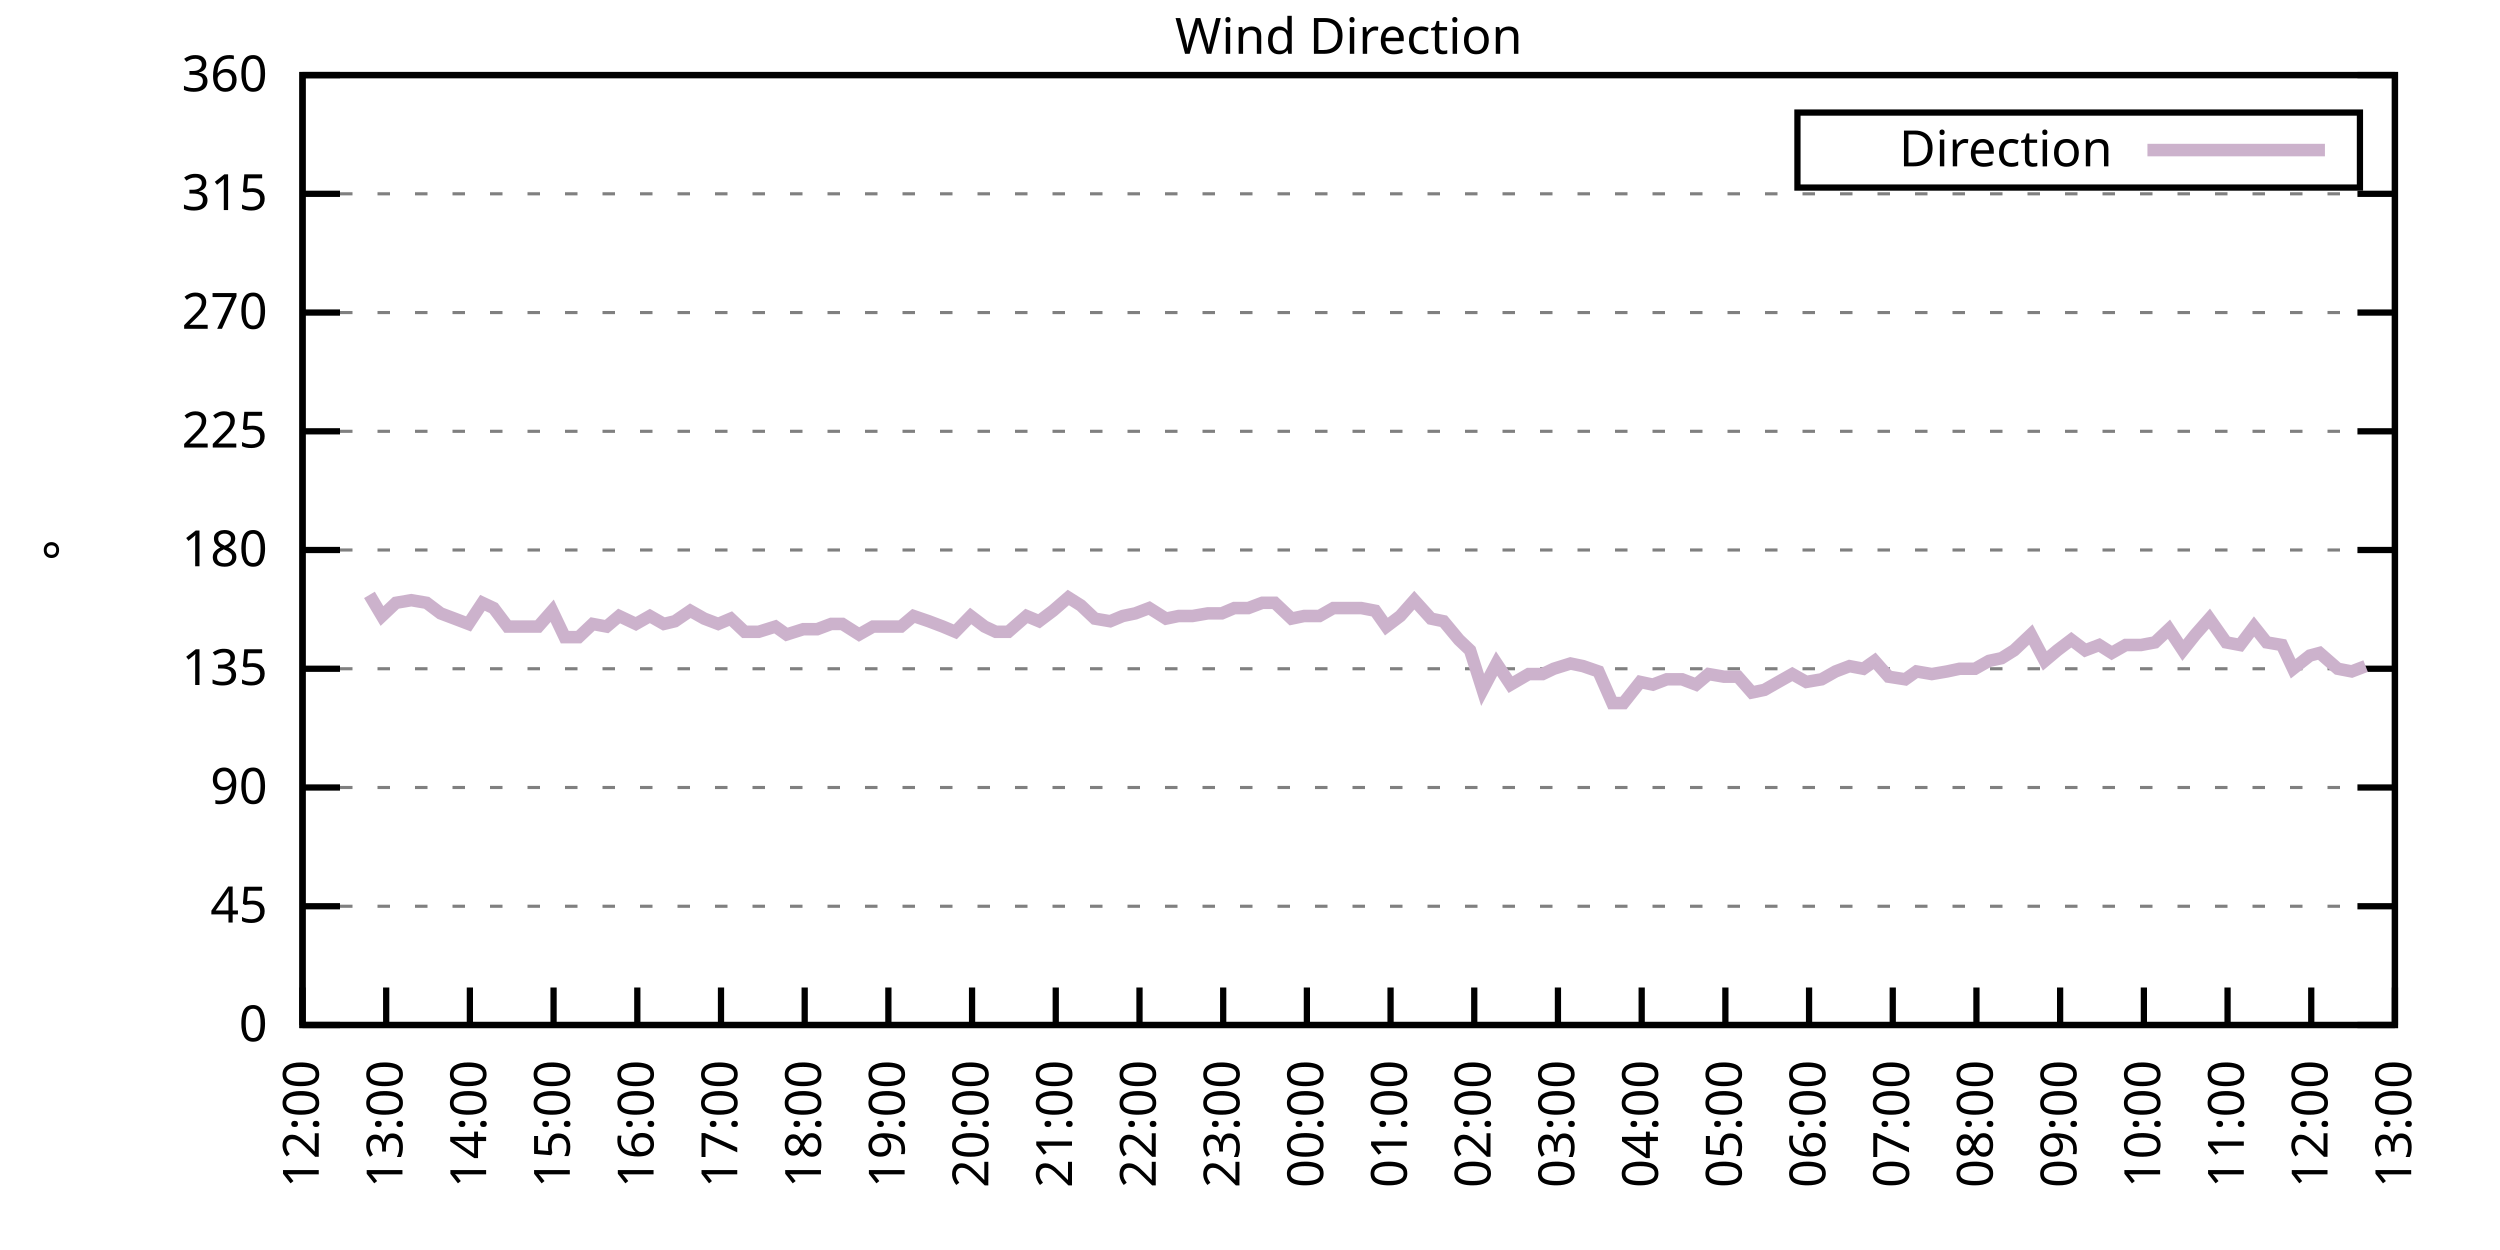
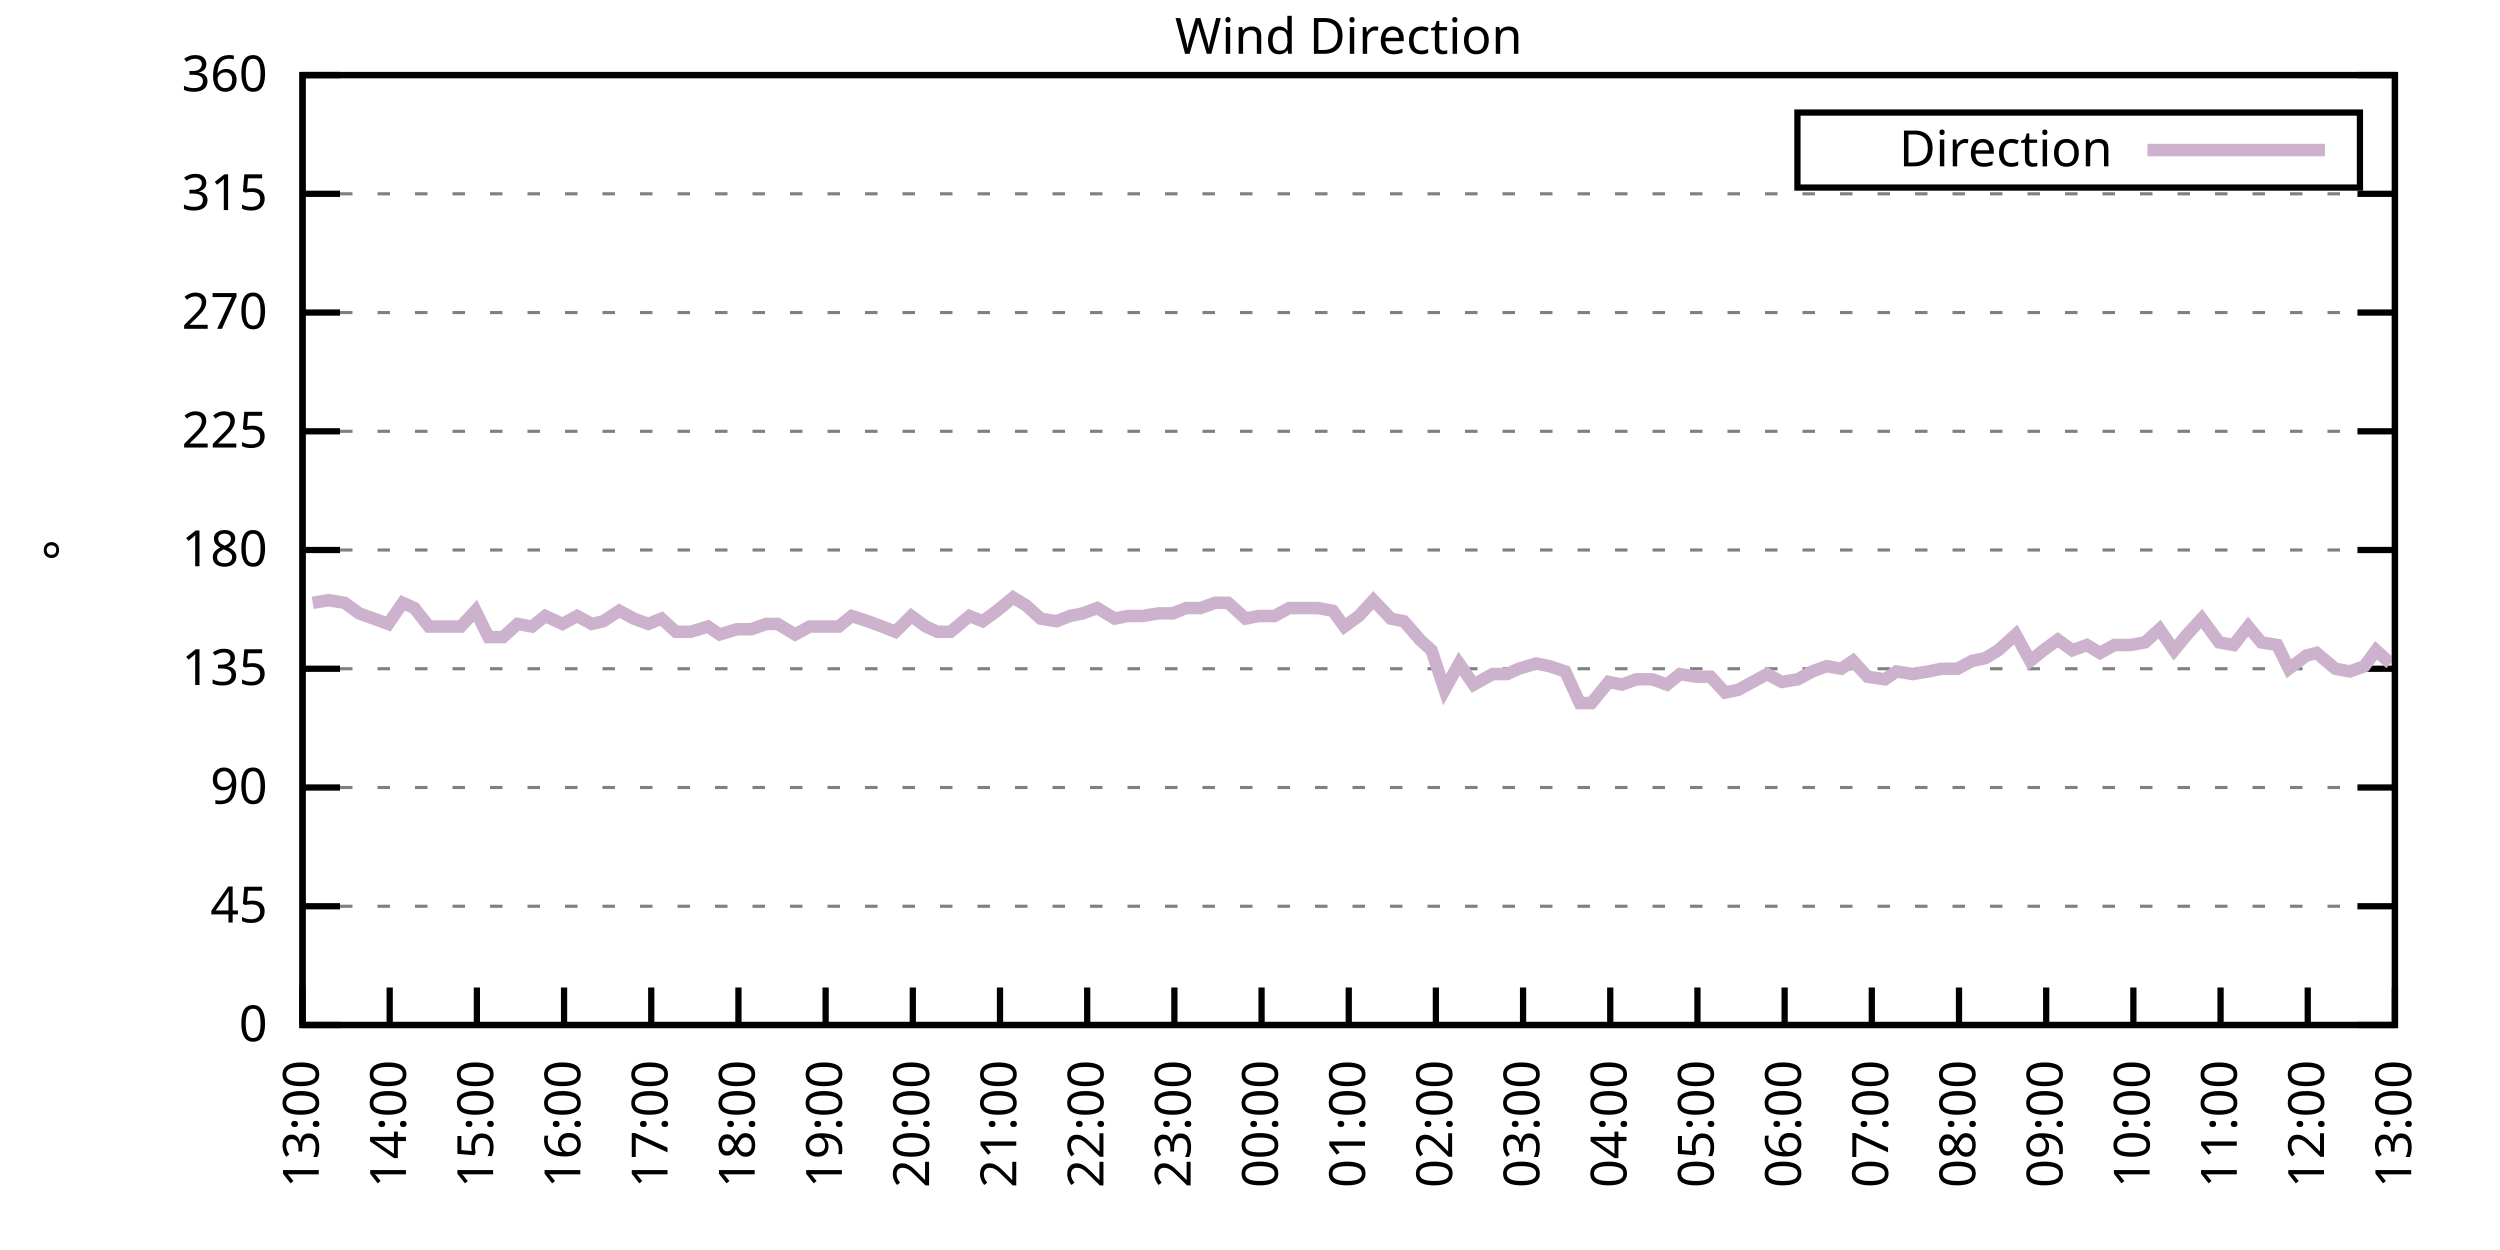
<svg xmlns="http://www.w3.org/2000/svg" xmlns:xlink="http://www.w3.org/1999/xlink" width="400" height="200" viewBox="0 0 400 200">
  <g id="gnuplot_canvas">
    <rect x="0" y="0" width="400" height="200" fill="none" />
    <defs>
      <circle id="gpDot" r="0.5" stroke-width="0.5" stroke="currentColor" />
      <path id="gpPt0" stroke-width="0.333" stroke="currentColor" d="M-1,0 h2 M0,-1 v2" />
      <path id="gpPt1" stroke-width="0.333" stroke="currentColor" d="M-1,-1 L1,1 M1,-1 L-1,1" />
      <path id="gpPt2" stroke-width="0.333" stroke="currentColor" d="M-1,0 L1,0 M0,-1 L0,1 M-1,-1 L1,1 M-1,1 L1,-1" />
      <rect id="gpPt3" stroke-width="0.333" stroke="currentColor" x="-1" y="-1" width="2" height="2" />
      <rect id="gpPt4" stroke-width="0.333" stroke="currentColor" fill="currentColor" x="-1" y="-1" width="2" height="2" />
      <circle id="gpPt5" stroke-width="0.333" stroke="currentColor" cx="0" cy="0" r="1" />
      <use xlink:href="#gpPt5" id="gpPt6" fill="currentColor" stroke="none" />
      <path id="gpPt7" stroke-width="0.333" stroke="currentColor" d="M0,-1.33 L-1.33,0.67 L1.33,0.67 z" />
      <use xlink:href="#gpPt7" id="gpPt8" fill="currentColor" stroke="none" />
      <use xlink:href="#gpPt7" id="gpPt9" stroke="currentColor" transform="rotate(180)" />
      <use xlink:href="#gpPt9" id="gpPt10" fill="currentColor" stroke="none" />
      <use xlink:href="#gpPt3" id="gpPt11" stroke="currentColor" transform="rotate(45)" />
      <use xlink:href="#gpPt11" id="gpPt12" fill="currentColor" stroke="none" />
      <path id="gpPt13" stroke-width="0.333" stroke="currentColor" d="M0,1.330 L1.265,0.411 L0.782,-1.067 L-0.782,-1.076 L-1.265,0.411 z" />
      <use xlink:href="#gpPt13" id="gpPt14" fill="currentColor" stroke="none" />
      <filter id="textbox" filterUnits="objectBoundingBox" x="0" y="0" height="1" width="1">
        <feFlood flood-color="white" flood-opacity="1" result="bgnd" />
        <feComposite in="SourceGraphic" in2="bgnd" operator="atop" />
      </filter>
      <filter id="greybox" filterUnits="objectBoundingBox" x="0" y="0" height="1" width="1">
        <feFlood flood-color="lightgrey" flood-opacity="1" result="grey" />
        <feComposite in="SourceGraphic" in2="grey" operator="atop" />
      </filter>
    </defs>
    <g fill="none" color="white" stroke="currentColor" stroke-width="1.00" stroke-linecap="butt" stroke-linejoin="miter">
</g>
    <g fill="none" color="black" stroke="currentColor" stroke-width="1.00" stroke-linecap="butt" stroke-linejoin="miter">
      <g stroke="none" shape-rendering="crispEdges">
        <polygon fill="rgb(255, 255, 255)" points="48.40,164.00 383.18,164.00 383.18,12.02 48.40,12.02 " />
      </g>
    </g>
    <g fill="none" color="black" stroke="currentColor" stroke-width="1.00" stroke-linecap="butt" stroke-linejoin="miter">
</g>
    <g fill="none" color="black" stroke="black" stroke-width="0.50" stroke-linecap="butt" stroke-linejoin="miter">
</g>
    <g fill="none" color="gray" stroke="currentColor" stroke-width="0.50" stroke-linecap="butt" stroke-linejoin="miter">
      <path stroke="gray" stroke-dasharray="2,4" class="gridline" d="M48.40,164.00 L383.19,164.00  " />
    </g>
    <g fill="none" color="gray" stroke="gray" stroke-width="1.00" stroke-linecap="butt" stroke-linejoin="miter">
</g>
    <g fill="none" color="black" stroke="currentColor" stroke-width="1.00" stroke-linecap="butt" stroke-linejoin="miter">
      <path stroke="black" d="M48.40,164.00 L54.40,164.00 M383.19,164.00 L377.19,164.00  " />
      <g transform="translate(42.80,166.60)" stroke="none" fill="black" font-family="Sans" font-size="8.00" text-anchor="end">
        <text>
          <tspan font-family="Sans"> 0</tspan>
        </text>
      </g>
    </g>
    <g fill="none" color="black" stroke="currentColor" stroke-width="1.00" stroke-linecap="butt" stroke-linejoin="miter">
</g>
    <g fill="none" color="black" stroke="black" stroke-width="0.50" stroke-linecap="butt" stroke-linejoin="miter">
</g>
    <g fill="none" color="gray" stroke="currentColor" stroke-width="0.50" stroke-linecap="butt" stroke-linejoin="miter">
      <path stroke="gray" stroke-dasharray="2,4" class="gridline" d="M48.40,145.00 L383.19,145.00  " />
    </g>
    <g fill="none" color="gray" stroke="gray" stroke-width="1.00" stroke-linecap="butt" stroke-linejoin="miter">
</g>
    <g fill="none" color="black" stroke="currentColor" stroke-width="1.00" stroke-linecap="butt" stroke-linejoin="miter">
      <path stroke="black" d="M48.40,145.00 L54.40,145.00 M383.19,145.00 L377.19,145.00  " />
      <g transform="translate(42.80,147.60)" stroke="none" fill="black" font-family="Sans" font-size="8.00" text-anchor="end">
        <text>
          <tspan font-family="Sans"> 45</tspan>
        </text>
      </g>
    </g>
    <g fill="none" color="black" stroke="currentColor" stroke-width="1.00" stroke-linecap="butt" stroke-linejoin="miter">
</g>
    <g fill="none" color="black" stroke="black" stroke-width="0.50" stroke-linecap="butt" stroke-linejoin="miter">
</g>
    <g fill="none" color="gray" stroke="currentColor" stroke-width="0.50" stroke-linecap="butt" stroke-linejoin="miter">
      <path stroke="gray" stroke-dasharray="2,4" class="gridline" d="M48.40,126.00 L383.19,126.00  " />
    </g>
    <g fill="none" color="gray" stroke="gray" stroke-width="1.00" stroke-linecap="butt" stroke-linejoin="miter">
</g>
    <g fill="none" color="black" stroke="currentColor" stroke-width="1.00" stroke-linecap="butt" stroke-linejoin="miter">
      <path stroke="black" d="M48.40,126.00 L54.40,126.00 M383.19,126.00 L377.19,126.00  " />
      <g transform="translate(42.80,128.60)" stroke="none" fill="black" font-family="Sans" font-size="8.00" text-anchor="end">
        <text>
          <tspan font-family="Sans"> 90</tspan>
        </text>
      </g>
    </g>
    <g fill="none" color="black" stroke="currentColor" stroke-width="1.00" stroke-linecap="butt" stroke-linejoin="miter">
</g>
    <g fill="none" color="black" stroke="black" stroke-width="0.50" stroke-linecap="butt" stroke-linejoin="miter">
</g>
    <g fill="none" color="gray" stroke="currentColor" stroke-width="0.50" stroke-linecap="butt" stroke-linejoin="miter">
      <path stroke="gray" stroke-dasharray="2,4" class="gridline" d="M48.40,107.00 L383.19,107.00  " />
    </g>
    <g fill="none" color="gray" stroke="gray" stroke-width="1.00" stroke-linecap="butt" stroke-linejoin="miter">
</g>
    <g fill="none" color="black" stroke="currentColor" stroke-width="1.00" stroke-linecap="butt" stroke-linejoin="miter">
      <path stroke="black" d="M48.40,107.00 L54.40,107.00 M383.19,107.00 L377.19,107.00  " />
      <g transform="translate(42.80,109.60)" stroke="none" fill="black" font-family="Sans" font-size="8.00" text-anchor="end">
        <text>
          <tspan font-family="Sans"> 135</tspan>
        </text>
      </g>
    </g>
    <g fill="none" color="black" stroke="currentColor" stroke-width="1.00" stroke-linecap="butt" stroke-linejoin="miter">
</g>
    <g fill="none" color="black" stroke="black" stroke-width="0.50" stroke-linecap="butt" stroke-linejoin="miter">
</g>
    <g fill="none" color="gray" stroke="currentColor" stroke-width="0.50" stroke-linecap="butt" stroke-linejoin="miter">
      <path stroke="gray" stroke-dasharray="2,4" class="gridline" d="M48.40,88.00 L383.19,88.00  " />
    </g>
    <g fill="none" color="gray" stroke="gray" stroke-width="1.00" stroke-linecap="butt" stroke-linejoin="miter">
</g>
    <g fill="none" color="black" stroke="currentColor" stroke-width="1.00" stroke-linecap="butt" stroke-linejoin="miter">
      <path stroke="black" d="M48.40,88.00 L54.40,88.00 M383.19,88.00 L377.19,88.00  " />
      <g transform="translate(42.80,90.60)" stroke="none" fill="black" font-family="Sans" font-size="8.00" text-anchor="end">
        <text>
          <tspan font-family="Sans"> 180</tspan>
        </text>
      </g>
    </g>
    <g fill="none" color="black" stroke="currentColor" stroke-width="1.00" stroke-linecap="butt" stroke-linejoin="miter">
</g>
    <g fill="none" color="black" stroke="black" stroke-width="0.50" stroke-linecap="butt" stroke-linejoin="miter">
</g>
    <g fill="none" color="gray" stroke="currentColor" stroke-width="0.50" stroke-linecap="butt" stroke-linejoin="miter">
      <path stroke="gray" stroke-dasharray="2,4" class="gridline" d="M48.40,69.01 L383.19,69.01  " />
    </g>
    <g fill="none" color="gray" stroke="gray" stroke-width="1.00" stroke-linecap="butt" stroke-linejoin="miter">
</g>
    <g fill="none" color="black" stroke="currentColor" stroke-width="1.00" stroke-linecap="butt" stroke-linejoin="miter">
      <path stroke="black" d="M48.40,69.01 L54.40,69.01 M383.19,69.01 L377.19,69.01  " />
      <g transform="translate(42.80,71.61)" stroke="none" fill="black" font-family="Sans" font-size="8.00" text-anchor="end">
        <text>
          <tspan font-family="Sans"> 225</tspan>
        </text>
      </g>
    </g>
    <g fill="none" color="black" stroke="currentColor" stroke-width="1.00" stroke-linecap="butt" stroke-linejoin="miter">
</g>
    <g fill="none" color="black" stroke="black" stroke-width="0.50" stroke-linecap="butt" stroke-linejoin="miter">
</g>
    <g fill="none" color="gray" stroke="currentColor" stroke-width="0.50" stroke-linecap="butt" stroke-linejoin="miter">
      <path stroke="gray" stroke-dasharray="2,4" class="gridline" d="M48.40,50.01 L383.19,50.01  " />
    </g>
    <g fill="none" color="gray" stroke="gray" stroke-width="1.00" stroke-linecap="butt" stroke-linejoin="miter">
</g>
    <g fill="none" color="black" stroke="currentColor" stroke-width="1.00" stroke-linecap="butt" stroke-linejoin="miter">
      <path stroke="black" d="M48.40,50.01 L54.40,50.01 M383.19,50.01 L377.19,50.01  " />
      <g transform="translate(42.80,52.61)" stroke="none" fill="black" font-family="Sans" font-size="8.00" text-anchor="end">
        <text>
          <tspan font-family="Sans"> 270</tspan>
        </text>
      </g>
    </g>
    <g fill="none" color="black" stroke="currentColor" stroke-width="1.00" stroke-linecap="butt" stroke-linejoin="miter">
</g>
    <g fill="none" color="black" stroke="black" stroke-width="0.50" stroke-linecap="butt" stroke-linejoin="miter">
</g>
    <g fill="none" color="gray" stroke="currentColor" stroke-width="0.50" stroke-linecap="butt" stroke-linejoin="miter">
      <path stroke="gray" stroke-dasharray="2,4" class="gridline" d="M48.40,31.01 L383.19,31.01  " />
    </g>
    <g fill="none" color="gray" stroke="gray" stroke-width="1.00" stroke-linecap="butt" stroke-linejoin="miter">
</g>
    <g fill="none" color="black" stroke="currentColor" stroke-width="1.00" stroke-linecap="butt" stroke-linejoin="miter">
      <path stroke="black" d="M48.40,31.01 L54.40,31.01 M383.19,31.01 L377.19,31.01  " />
      <g transform="translate(42.80,33.61)" stroke="none" fill="black" font-family="Sans" font-size="8.00" text-anchor="end">
        <text>
          <tspan font-family="Sans"> 315</tspan>
        </text>
      </g>
    </g>
    <g fill="none" color="black" stroke="currentColor" stroke-width="1.00" stroke-linecap="butt" stroke-linejoin="miter">
</g>
    <g fill="none" color="black" stroke="black" stroke-width="0.50" stroke-linecap="butt" stroke-linejoin="miter">
</g>
    <g fill="none" color="gray" stroke="currentColor" stroke-width="0.50" stroke-linecap="butt" stroke-linejoin="miter">
      <path stroke="gray" stroke-dasharray="2,4" class="gridline" d="M48.40,12.01 L383.19,12.01  " />
    </g>
    <g fill="none" color="gray" stroke="gray" stroke-width="1.00" stroke-linecap="butt" stroke-linejoin="miter">
</g>
    <g fill="none" color="black" stroke="currentColor" stroke-width="1.00" stroke-linecap="butt" stroke-linejoin="miter">
      <path stroke="black" d="M48.40,12.01 L54.40,12.01 M383.19,12.01 L377.19,12.01  " />
      <g transform="translate(42.80,14.61)" stroke="none" fill="black" font-family="Sans" font-size="8.00" text-anchor="end">
        <text>
          <tspan font-family="Sans"> 360</tspan>
        </text>
      </g>
    </g>
    <g fill="none" color="black" stroke="currentColor" stroke-width="1.00" stroke-linecap="butt" stroke-linejoin="miter">
      <path stroke="black" d="M48.40,164.00 L48.40,158.00  " />
      <g transform="translate(51.00,169.60) rotate(270.00)" stroke="none" fill="black" font-family="Sans" font-size="8.00" text-anchor="end">
        <text>
-           <tspan font-family="Sans">12:00</tspan>
-         </text>
-       </g>
-     </g>
-     <g fill="none" color="black" stroke="currentColor" stroke-width="1.00" stroke-linecap="butt" stroke-linejoin="miter">
-       <path stroke="black" d="M61.79,164.00 L61.79,158.00  " />
-       <g transform="translate(64.39,169.60) rotate(270.00)" stroke="none" fill="black" font-family="Sans" font-size="8.00" text-anchor="end">
-         <text>
          <tspan font-family="Sans">13:00</tspan>
        </text>
      </g>
    </g>
    <g fill="none" color="black" stroke="currentColor" stroke-width="1.00" stroke-linecap="butt" stroke-linejoin="miter">
-       <path stroke="black" d="M75.18,164.00 L75.18,158.00  " />
-       <g transform="translate(77.78,169.60) rotate(270.00)" stroke="none" fill="black" font-family="Sans" font-size="8.00" text-anchor="end">
+       <path stroke="black" d="M62.35,164.00 L62.35,158.00  " />
+       <g transform="translate(64.95,169.60) rotate(270.00)" stroke="none" fill="black" font-family="Sans" font-size="8.00" text-anchor="end">
        <text>
          <tspan font-family="Sans">14:00</tspan>
        </text>
      </g>
    </g>
    <g fill="none" color="black" stroke="currentColor" stroke-width="1.00" stroke-linecap="butt" stroke-linejoin="miter">
-       <path stroke="black" d="M88.57,164.00 L88.57,158.00  " />
-       <g transform="translate(91.17,169.60) rotate(270.00)" stroke="none" fill="black" font-family="Sans" font-size="8.00" text-anchor="end">
+       <path stroke="black" d="M76.30,164.00 L76.30,158.00  " />
+       <g transform="translate(78.90,169.60) rotate(270.00)" stroke="none" fill="black" font-family="Sans" font-size="8.00" text-anchor="end">
        <text>
          <tspan font-family="Sans">15:00</tspan>
        </text>
      </g>
    </g>
    <g fill="none" color="black" stroke="currentColor" stroke-width="1.00" stroke-linecap="butt" stroke-linejoin="miter">
-       <path stroke="black" d="M101.97,164.00 L101.97,158.00  " />
-       <g transform="translate(104.57,169.60) rotate(270.00)" stroke="none" fill="black" font-family="Sans" font-size="8.00" text-anchor="end">
+       <path stroke="black" d="M90.25,164.00 L90.25,158.00  " />
+       <g transform="translate(92.85,169.60) rotate(270.00)" stroke="none" fill="black" font-family="Sans" font-size="8.00" text-anchor="end">
        <text>
          <tspan font-family="Sans">16:00</tspan>
        </text>
      </g>
    </g>
    <g fill="none" color="black" stroke="currentColor" stroke-width="1.00" stroke-linecap="butt" stroke-linejoin="miter">
-       <path stroke="black" d="M115.36,164.00 L115.36,158.00  " />
-       <g transform="translate(117.96,169.60) rotate(270.00)" stroke="none" fill="black" font-family="Sans" font-size="8.00" text-anchor="end">
+       <path stroke="black" d="M104.20,164.00 L104.20,158.00  " />
+       <g transform="translate(106.80,169.60) rotate(270.00)" stroke="none" fill="black" font-family="Sans" font-size="8.00" text-anchor="end">
        <text>
          <tspan font-family="Sans">17:00</tspan>
        </text>
      </g>
    </g>
    <g fill="none" color="black" stroke="currentColor" stroke-width="1.00" stroke-linecap="butt" stroke-linejoin="miter">
-       <path stroke="black" d="M128.75,164.00 L128.75,158.00  " />
-       <g transform="translate(131.35,169.60) rotate(270.00)" stroke="none" fill="black" font-family="Sans" font-size="8.00" text-anchor="end">
+       <path stroke="black" d="M118.15,164.00 L118.15,158.00  " />
+       <g transform="translate(120.75,169.60) rotate(270.00)" stroke="none" fill="black" font-family="Sans" font-size="8.00" text-anchor="end">
        <text>
          <tspan font-family="Sans">18:00</tspan>
        </text>
      </g>
    </g>
    <g fill="none" color="black" stroke="currentColor" stroke-width="1.00" stroke-linecap="butt" stroke-linejoin="miter">
-       <path stroke="black" d="M142.14,164.00 L142.14,158.00  " />
-       <g transform="translate(144.74,169.60) rotate(270.00)" stroke="none" fill="black" font-family="Sans" font-size="8.00" text-anchor="end">
+       <path stroke="black" d="M132.10,164.00 L132.10,158.00  " />
+       <g transform="translate(134.70,169.60) rotate(270.00)" stroke="none" fill="black" font-family="Sans" font-size="8.00" text-anchor="end">
        <text>
          <tspan font-family="Sans">19:00</tspan>
        </text>
      </g>
    </g>
    <g fill="none" color="black" stroke="currentColor" stroke-width="1.00" stroke-linecap="butt" stroke-linejoin="miter">
-       <path stroke="black" d="M155.53,164.00 L155.53,158.00  " />
-       <g transform="translate(158.13,169.60) rotate(270.00)" stroke="none" fill="black" font-family="Sans" font-size="8.00" text-anchor="end">
+       <path stroke="black" d="M146.05,164.00 L146.05,158.00  " />
+       <g transform="translate(148.65,169.60) rotate(270.00)" stroke="none" fill="black" font-family="Sans" font-size="8.00" text-anchor="end">
        <text>
          <tspan font-family="Sans">20:00</tspan>
        </text>
      </g>
    </g>
    <g fill="none" color="black" stroke="currentColor" stroke-width="1.00" stroke-linecap="butt" stroke-linejoin="miter">
-       <path stroke="black" d="M168.92,164.00 L168.92,158.00  " />
-       <g transform="translate(171.52,169.60) rotate(270.00)" stroke="none" fill="black" font-family="Sans" font-size="8.00" text-anchor="end">
+       <path stroke="black" d="M160.00,164.00 L160.00,158.00  " />
+       <g transform="translate(162.60,169.60) rotate(270.00)" stroke="none" fill="black" font-family="Sans" font-size="8.00" text-anchor="end">
        <text>
          <tspan font-family="Sans">21:00</tspan>
        </text>
      </g>
    </g>
    <g fill="none" color="black" stroke="currentColor" stroke-width="1.00" stroke-linecap="butt" stroke-linejoin="miter">
-       <path stroke="black" d="M182.32,164.00 L182.32,158.00  " />
-       <g transform="translate(184.92,169.60) rotate(270.00)" stroke="none" fill="black" font-family="Sans" font-size="8.00" text-anchor="end">
+       <path stroke="black" d="M173.95,164.00 L173.95,158.00  " />
+       <g transform="translate(176.55,169.60) rotate(270.00)" stroke="none" fill="black" font-family="Sans" font-size="8.00" text-anchor="end">
        <text>
          <tspan font-family="Sans">22:00</tspan>
        </text>
      </g>
    </g>
    <g fill="none" color="black" stroke="currentColor" stroke-width="1.00" stroke-linecap="butt" stroke-linejoin="miter">
-       <path stroke="black" d="M195.71,164.00 L195.71,158.00  " />
-       <g transform="translate(198.31,169.60) rotate(270.00)" stroke="none" fill="black" font-family="Sans" font-size="8.00" text-anchor="end">
+       <path stroke="black" d="M187.90,164.00 L187.90,158.00  " />
+       <g transform="translate(190.50,169.60) rotate(270.00)" stroke="none" fill="black" font-family="Sans" font-size="8.00" text-anchor="end">
        <text>
          <tspan font-family="Sans">23:00</tspan>
        </text>
      </g>
    </g>
    <g fill="none" color="black" stroke="currentColor" stroke-width="1.00" stroke-linecap="butt" stroke-linejoin="miter">
-       <path stroke="black" d="M209.10,164.00 L209.10,158.00  " />
-       <g transform="translate(211.70,169.60) rotate(270.00)" stroke="none" fill="black" font-family="Sans" font-size="8.00" text-anchor="end">
+       <path stroke="black" d="M201.85,164.00 L201.85,158.00  " />
+       <g transform="translate(204.45,169.60) rotate(270.00)" stroke="none" fill="black" font-family="Sans" font-size="8.00" text-anchor="end">
        <text>
          <tspan font-family="Sans">00:00</tspan>
        </text>
      </g>
    </g>
    <g fill="none" color="black" stroke="currentColor" stroke-width="1.00" stroke-linecap="butt" stroke-linejoin="miter">
-       <path stroke="black" d="M222.49,164.00 L222.49,158.00  " />
-       <g transform="translate(225.09,169.60) rotate(270.00)" stroke="none" fill="black" font-family="Sans" font-size="8.00" text-anchor="end">
+       <path stroke="black" d="M215.80,164.00 L215.80,158.00  " />
+       <g transform="translate(218.40,169.60) rotate(270.00)" stroke="none" fill="black" font-family="Sans" font-size="8.00" text-anchor="end">
        <text>
          <tspan font-family="Sans">01:00</tspan>
        </text>
      </g>
    </g>
    <g fill="none" color="black" stroke="currentColor" stroke-width="1.00" stroke-linecap="butt" stroke-linejoin="miter">
-       <path stroke="black" d="M235.88,164.00 L235.88,158.00  " />
-       <g transform="translate(238.48,169.60) rotate(270.00)" stroke="none" fill="black" font-family="Sans" font-size="8.00" text-anchor="end">
+       <path stroke="black" d="M229.74,164.00 L229.74,158.00  " />
+       <g transform="translate(232.34,169.60) rotate(270.00)" stroke="none" fill="black" font-family="Sans" font-size="8.00" text-anchor="end">
        <text>
          <tspan font-family="Sans">02:00</tspan>
        </text>
      </g>
    </g>
    <g fill="none" color="black" stroke="currentColor" stroke-width="1.00" stroke-linecap="butt" stroke-linejoin="miter">
-       <path stroke="black" d="M249.27,164.00 L249.27,158.00  " />
-       <g transform="translate(251.87,169.60) rotate(270.00)" stroke="none" fill="black" font-family="Sans" font-size="8.00" text-anchor="end">
+       <path stroke="black" d="M243.69,164.00 L243.69,158.00  " />
+       <g transform="translate(246.29,169.60) rotate(270.00)" stroke="none" fill="black" font-family="Sans" font-size="8.00" text-anchor="end">
        <text>
          <tspan font-family="Sans">03:00</tspan>
        </text>
      </g>
    </g>
    <g fill="none" color="black" stroke="currentColor" stroke-width="1.00" stroke-linecap="butt" stroke-linejoin="miter">
-       <path stroke="black" d="M262.67,164.00 L262.67,158.00  " />
-       <g transform="translate(265.27,169.60) rotate(270.00)" stroke="none" fill="black" font-family="Sans" font-size="8.00" text-anchor="end">
+       <path stroke="black" d="M257.64,164.00 L257.64,158.00  " />
+       <g transform="translate(260.24,169.60) rotate(270.00)" stroke="none" fill="black" font-family="Sans" font-size="8.00" text-anchor="end">
        <text>
          <tspan font-family="Sans">04:00</tspan>
        </text>
      </g>
    </g>
    <g fill="none" color="black" stroke="currentColor" stroke-width="1.00" stroke-linecap="butt" stroke-linejoin="miter">
-       <path stroke="black" d="M276.06,164.00 L276.06,158.00  " />
-       <g transform="translate(278.66,169.60) rotate(270.00)" stroke="none" fill="black" font-family="Sans" font-size="8.00" text-anchor="end">
+       <path stroke="black" d="M271.59,164.00 L271.59,158.00  " />
+       <g transform="translate(274.19,169.60) rotate(270.00)" stroke="none" fill="black" font-family="Sans" font-size="8.00" text-anchor="end">
        <text>
          <tspan font-family="Sans">05:00</tspan>
        </text>
      </g>
    </g>
    <g fill="none" color="black" stroke="currentColor" stroke-width="1.00" stroke-linecap="butt" stroke-linejoin="miter">
-       <path stroke="black" d="M289.45,164.00 L289.45,158.00  " />
-       <g transform="translate(292.05,169.60) rotate(270.00)" stroke="none" fill="black" font-family="Sans" font-size="8.00" text-anchor="end">
+       <path stroke="black" d="M285.54,164.00 L285.54,158.00  " />
+       <g transform="translate(288.14,169.60) rotate(270.00)" stroke="none" fill="black" font-family="Sans" font-size="8.00" text-anchor="end">
        <text>
          <tspan font-family="Sans">06:00</tspan>
        </text>
      </g>
    </g>
    <g fill="none" color="black" stroke="currentColor" stroke-width="1.00" stroke-linecap="butt" stroke-linejoin="miter">
-       <path stroke="black" d="M302.84,164.00 L302.84,158.00  " />
-       <g transform="translate(305.44,169.60) rotate(270.00)" stroke="none" fill="black" font-family="Sans" font-size="8.00" text-anchor="end">
+       <path stroke="black" d="M299.49,164.00 L299.49,158.00  " />
+       <g transform="translate(302.09,169.60) rotate(270.00)" stroke="none" fill="black" font-family="Sans" font-size="8.00" text-anchor="end">
        <text>
          <tspan font-family="Sans">07:00</tspan>
        </text>
      </g>
    </g>
    <g fill="none" color="black" stroke="currentColor" stroke-width="1.00" stroke-linecap="butt" stroke-linejoin="miter">
-       <path stroke="black" d="M316.23,164.00 L316.23,158.00  " />
-       <g transform="translate(318.83,169.60) rotate(270.00)" stroke="none" fill="black" font-family="Sans" font-size="8.00" text-anchor="end">
+       <path stroke="black" d="M313.44,164.00 L313.44,158.00  " />
+       <g transform="translate(316.04,169.60) rotate(270.00)" stroke="none" fill="black" font-family="Sans" font-size="8.00" text-anchor="end">
        <text>
          <tspan font-family="Sans">08:00</tspan>
        </text>
      </g>
    </g>
    <g fill="none" color="black" stroke="currentColor" stroke-width="1.00" stroke-linecap="butt" stroke-linejoin="miter">
-       <path stroke="black" d="M329.62,164.00 L329.62,158.00  " />
-       <g transform="translate(332.22,169.60) rotate(270.00)" stroke="none" fill="black" font-family="Sans" font-size="8.00" text-anchor="end">
+       <path stroke="black" d="M327.39,164.00 L327.39,158.00  " />
+       <g transform="translate(329.99,169.60) rotate(270.00)" stroke="none" fill="black" font-family="Sans" font-size="8.00" text-anchor="end">
        <text>
          <tspan font-family="Sans">09:00</tspan>
        </text>
      </g>
    </g>
    <g fill="none" color="black" stroke="currentColor" stroke-width="1.00" stroke-linecap="butt" stroke-linejoin="miter">
-       <path stroke="black" d="M343.02,164.00 L343.02,158.00  " />
-       <g transform="translate(345.62,169.60) rotate(270.00)" stroke="none" fill="black" font-family="Sans" font-size="8.00" text-anchor="end">
+       <path stroke="black" d="M341.34,164.00 L341.34,158.00  " />
+       <g transform="translate(343.94,169.60) rotate(270.00)" stroke="none" fill="black" font-family="Sans" font-size="8.00" text-anchor="end">
        <text>
          <tspan font-family="Sans">10:00</tspan>
        </text>
      </g>
    </g>
    <g fill="none" color="black" stroke="currentColor" stroke-width="1.00" stroke-linecap="butt" stroke-linejoin="miter">
-       <path stroke="black" d="M356.41,164.00 L356.41,158.00  " />
-       <g transform="translate(359.01,169.60) rotate(270.00)" stroke="none" fill="black" font-family="Sans" font-size="8.00" text-anchor="end">
+       <path stroke="black" d="M355.29,164.00 L355.29,158.00  " />
+       <g transform="translate(357.89,169.60) rotate(270.00)" stroke="none" fill="black" font-family="Sans" font-size="8.00" text-anchor="end">
        <text>
          <tspan font-family="Sans">11:00</tspan>
        </text>
      </g>
    </g>
    <g fill="none" color="black" stroke="currentColor" stroke-width="1.00" stroke-linecap="butt" stroke-linejoin="miter">
-       <path stroke="black" d="M369.80,164.00 L369.80,158.00  " />
-       <g transform="translate(372.40,169.60) rotate(270.00)" stroke="none" fill="black" font-family="Sans" font-size="8.00" text-anchor="end">
+       <path stroke="black" d="M369.24,164.00 L369.24,158.00  " />
+       <g transform="translate(371.84,169.60) rotate(270.00)" stroke="none" fill="black" font-family="Sans" font-size="8.00" text-anchor="end">
        <text>
          <tspan font-family="Sans">12:00</tspan>
        </text>
      </g>
    </g>
    <g fill="none" color="black" stroke="currentColor" stroke-width="1.00" stroke-linecap="butt" stroke-linejoin="miter">
      <path stroke="black" d="M383.19,164.00 L383.19,158.00  " />
      <g transform="translate(385.79,169.60) rotate(270.00)" stroke="none" fill="black" font-family="Sans" font-size="8.00" text-anchor="end">
        <text>
          <tspan font-family="Sans">13:00</tspan>
        </text>
      </g>
    </g>
    <g fill="none" color="black" stroke="currentColor" stroke-width="1.00" stroke-linecap="butt" stroke-linejoin="miter">
</g>
    <g fill="none" color="black" stroke="currentColor" stroke-width="1.00" stroke-linecap="butt" stroke-linejoin="miter">
      <path stroke="black" d="M48.40,12.01 L48.40,164.00 L383.19,164.00 L383.19,12.01 L48.40,12.01 Z  " />
    </g>
    <g fill="none" color="black" stroke="currentColor" stroke-width="1.00" stroke-linecap="butt" stroke-linejoin="miter">
</g>
    <g fill="none" color="black" stroke="currentColor" stroke-width="1.00" stroke-linecap="butt" stroke-linejoin="miter">
      <path stroke="black" d="M287.59,30.01 L287.59,18.01 L377.59,18.01 L377.59,30.01 L287.59,30.01 Z  " />
    </g>
    <g id="Wind_direction_plot_1">
      <g fill="none" color="white" stroke="black" stroke-width="2.00" stroke-linecap="butt" stroke-linejoin="miter">
</g>
      <g fill="none" color="black" stroke="currentColor" stroke-width="2.00" stroke-linecap="butt" stroke-linejoin="miter">
        <g transform="translate(337.99,26.61)" stroke="none" fill="black" font-family="Sans" font-size="8.00" text-anchor="end">
          <text>
            <tspan font-family="Sans">Direction</tspan>
          </text>
        </g>
      </g>
      <g fill="none" color="black" stroke="currentColor" stroke-width="2.00" stroke-linecap="butt" stroke-linejoin="miter">
-         <path stroke="rgb(204, 178, 204)" d="M343.59,24.01 L371.99,24.01 M59.11,95.18 L61.12,98.56 L63.35,96.45 L65.81,96.03 L68.26,96.45 L70.50,98.14   L72.73,98.98 L74.96,99.83 L77.19,96.45 L78.98,97.29 L81.21,100.25 L83.66,100.25 L86.12,100.25 L88.35,97.72   L90.36,101.94 L92.59,101.94 L94.82,99.83 L97.06,100.25 L99.06,98.56 L101.74,99.83 L103.98,98.56 L106.21,99.83   L107.99,99.40 L110.45,97.72 L112.68,98.98 L114.91,99.83 L116.92,98.98 L119.15,101.09 L121.38,101.09 L124.06,100.25   L125.85,101.52 L128.53,100.67 L130.76,100.67 L132.99,99.83 L134.78,99.83 L137.45,101.52 L139.69,100.25 L141.69,100.25   L144.15,100.25 L146.16,98.56 L148.61,99.40 L150.85,100.25 L152.85,101.09 L155.31,98.56 L157.54,100.25 L159.33,101.09   L161.34,101.09 L164.24,98.56 L166.25,99.40 L168.48,97.72 L170.93,95.60 L172.94,96.87 L175.17,98.98 L177.63,99.40   L179.64,98.56 L181.65,98.14 L183.88,97.29 L186.56,98.98 L188.57,98.56 L190.80,98.56 L193.25,98.14 L195.48,98.14   L197.49,97.29 L199.73,97.29 L201.96,96.45 L203.97,96.45 L206.64,98.98 L208.65,98.56 L211.11,98.56 L213.34,97.29   L215.57,97.29 L217.80,97.29 L220.04,97.72 L221.82,100.25 L224.05,98.56 L226.29,96.03 L228.96,98.98 L230.97,99.40   L233.43,102.36 L235.21,104.05 L237.22,110.38 L239.45,106.16 L241.69,109.54 L244.59,107.85 L246.82,107.85 L248.60,107.00   L251.28,106.16 L253.29,106.58 L255.75,107.43 L257.98,112.49 L259.76,112.49 L262.44,109.11 L264.45,109.54 L266.68,108.69   L269.14,108.69 L271.37,109.54 L273.38,107.85 L275.83,108.27 L278.07,108.27 L280.30,110.80 L282.31,110.38 L284.54,109.11   L286.77,107.85 L289.00,109.11 L291.46,108.69 L293.69,107.43 L295.92,106.58 L298.15,107.00 L299.94,105.74 L302.17,108.27   L304.85,108.69 L306.63,107.43 L309.09,107.85 L311.54,107.43 L313.55,107.00 L316.01,107.00 L318.24,105.74 L320.25,105.31   L322.26,104.05 L324.94,101.52 L327.17,105.74 L329.18,104.05 L331.41,102.36 L333.64,104.05 L335.87,103.20 L337.88,104.47   L340.11,103.20 L342.57,103.20 L344.80,102.78 L347.03,100.67 L349.26,104.05 L351.27,101.52 L353.51,98.98 L356.18,102.78   L358.42,103.20 L360.65,100.25 L362.66,102.78 L365.11,103.20 L366.90,107.00 L369.58,104.89 L371.14,104.47 L374.04,107.00   L376.27,107.43 L378.50,106.58  " />
+         <path stroke="rgb(204, 178, 204)" d="M343.59,24.01 L371.99,24.01 M50.03,96.45 L52.58,96.03 L55.14,96.45 L57.47,98.14 L59.79,98.98 L62.12,99.83   L64.44,96.45 L66.30,97.29 L68.63,100.25 L71.18,100.25 L73.74,100.25 L76.07,97.72 L78.16,101.94 L80.48,101.94   L82.81,99.83 L85.13,100.25 L87.23,98.56 L90.02,99.83 L92.34,98.56 L94.67,99.83 L96.53,99.40 L99.08,97.72   L101.41,98.98 L103.73,99.83 L105.83,98.98 L108.15,101.09 L110.48,101.09 L113.27,100.25 L115.13,101.52 L117.92,100.67   L120.24,100.67 L122.57,99.83 L124.43,99.83 L127.22,101.52 L129.54,100.25 L131.63,100.25 L134.19,100.25 L136.28,98.56   L138.84,99.40 L141.16,100.25 L143.26,101.09 L145.81,98.56 L148.14,100.25 L150.00,101.09 L152.09,101.09 L155.11,98.56   L157.21,99.40 L159.53,97.72 L162.09,95.60 L164.18,96.87 L166.51,98.98 L169.06,99.40 L171.16,98.56 L173.25,98.14   L175.57,97.29 L178.36,98.98 L180.46,98.56 L182.78,98.56 L185.34,98.14 L187.66,98.14 L189.76,97.29 L192.08,97.29   L194.41,96.45 L196.50,96.45 L199.29,98.98 L201.38,98.56 L203.94,98.56 L206.26,97.29 L208.59,97.29 L210.91,97.29   L213.24,97.72 L215.10,100.25 L217.42,98.56 L219.75,96.03 L222.54,98.98 L224.63,99.40 L227.19,102.36 L229.05,104.05   L231.14,110.38 L233.46,106.16 L235.79,109.54 L238.81,107.85 L241.14,107.85 L243.00,107.00 L245.79,106.16 L247.88,106.58   L250.44,107.43 L252.76,112.49 L254.62,112.49 L257.41,109.11 L259.50,109.54 L261.83,108.69 L264.39,108.69 L266.71,109.54   L268.80,107.85 L271.36,108.27 L273.69,108.27 L276.01,110.80 L278.10,110.38 L280.43,109.11 L282.75,107.85 L285.08,109.11   L287.64,108.69 L289.96,107.43 L292.29,106.58 L294.61,107.00 L296.47,105.74 L298.80,108.27 L301.58,108.69 L303.44,107.43   L306.00,107.85 L308.56,107.43 L310.65,107.00 L313.21,107.00 L315.53,105.74 L317.63,105.31 L319.72,104.05 L322.51,101.52   L324.83,105.74 L326.93,104.05 L329.25,102.36 L331.58,104.05 L333.90,103.20 L335.99,104.47 L338.32,103.20 L340.88,103.20   L343.20,102.78 L345.53,100.67 L347.85,104.05 L349.94,101.52 L352.27,98.98 L355.06,102.78 L357.38,103.20 L359.71,100.25   L361.80,102.78 L364.36,103.20 L366.22,107.00 L369.01,104.89 L370.64,104.47 L373.66,107.00 L375.98,107.43 L378.31,106.58   L380.17,104.05 L382.49,106.16  " />
      </g>
    </g>
    <g fill="none" color="black" stroke="currentColor" stroke-width="2.00" stroke-linecap="butt" stroke-linejoin="miter">
</g>
    <g fill="none" color="black" stroke="black" stroke-width="1.00" stroke-linecap="butt" stroke-linejoin="miter">
</g>
    <g fill="none" color="black" stroke="currentColor" stroke-width="1.00" stroke-linecap="butt" stroke-linejoin="miter">
      <path stroke="black" d="M48.40,12.01 L48.40,164.00 L383.19,164.00 L383.19,12.01 L48.40,12.01 Z  " />
      <g transform="translate(12.80,88.01) rotate(270.00)" stroke="none" fill="black" font-family="Sans" font-size="8.00" text-anchor="middle">
        <text>
          <tspan font-family="Sans">°</tspan>
        </text>
      </g>
    </g>
    <g fill="none" color="black" stroke="currentColor" stroke-width="1.00" stroke-linecap="butt" stroke-linejoin="miter">
</g>
    <g fill="none" color="black" stroke="currentColor" stroke-width="1.00" stroke-linecap="butt" stroke-linejoin="miter">
      <g transform="translate(215.79,8.61)" stroke="none" fill="black" font-family="Sans" font-size="8.00" text-anchor="middle">
        <text>
          <tspan font-family="Sans">Wind Direction</tspan>
        </text>
      </g>
    </g>
    <g fill="none" color="black" stroke="currentColor" stroke-width="1.00" stroke-linecap="butt" stroke-linejoin="miter">
</g>
  </g>
</svg>
